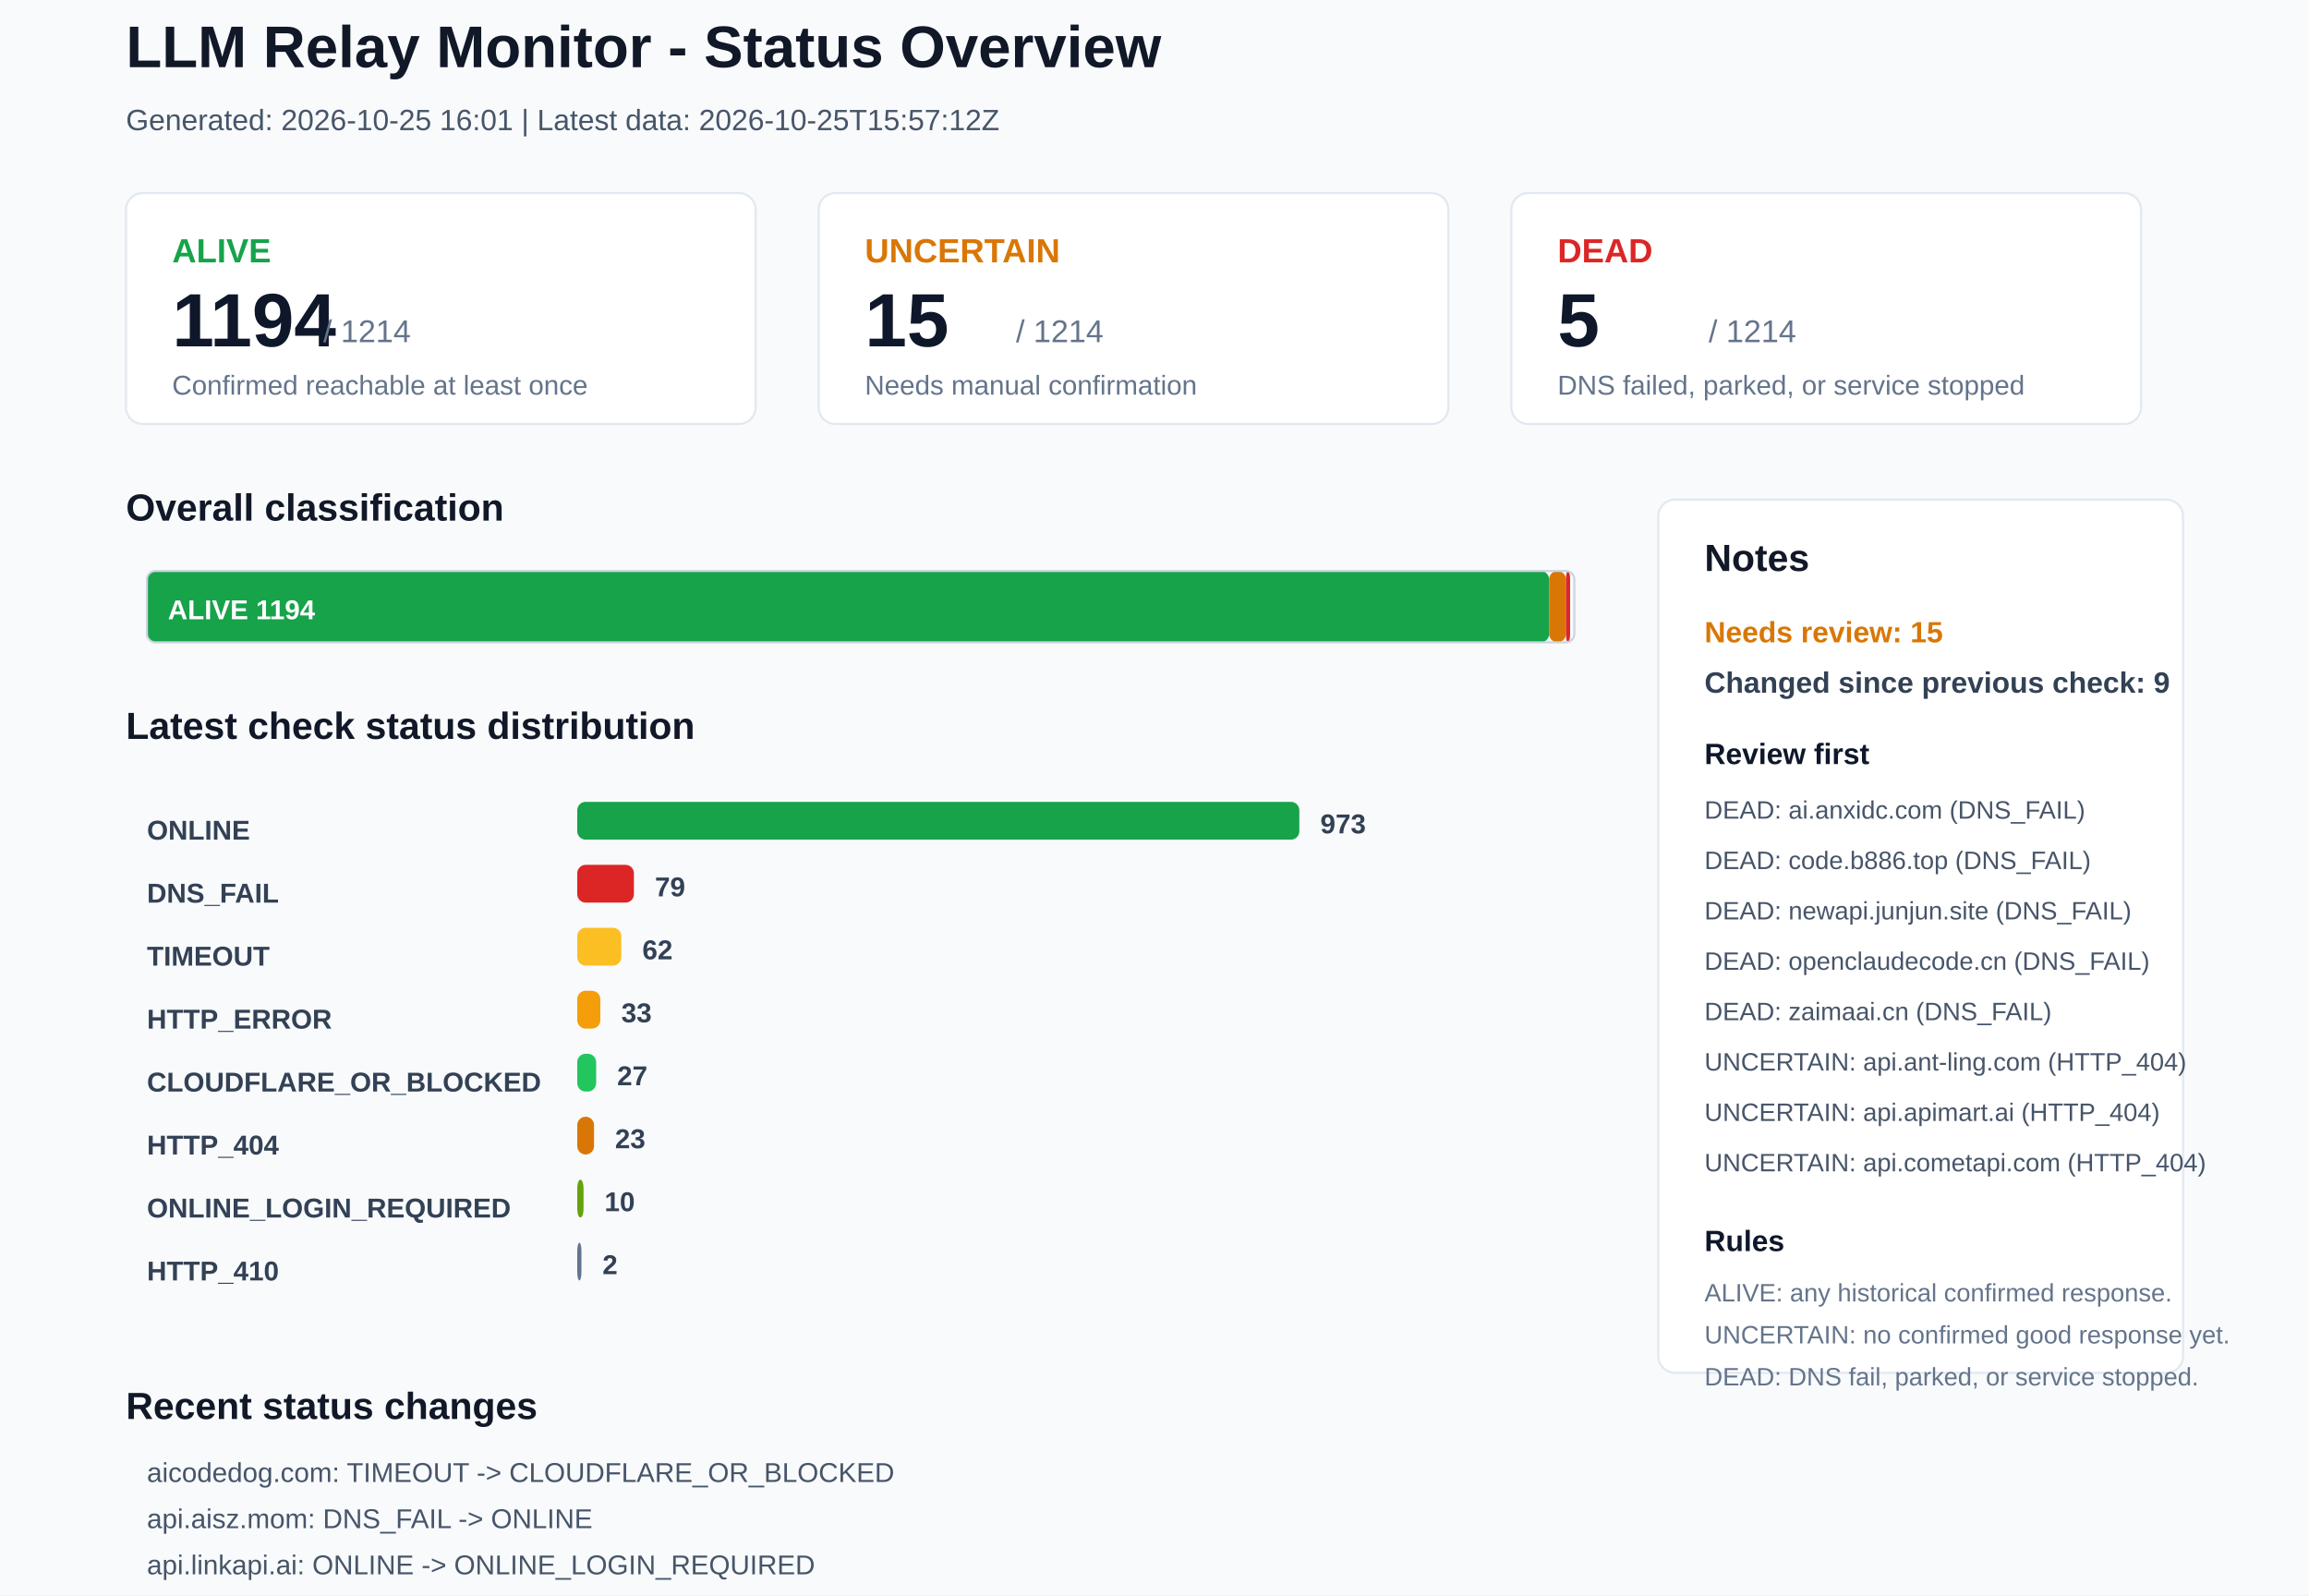
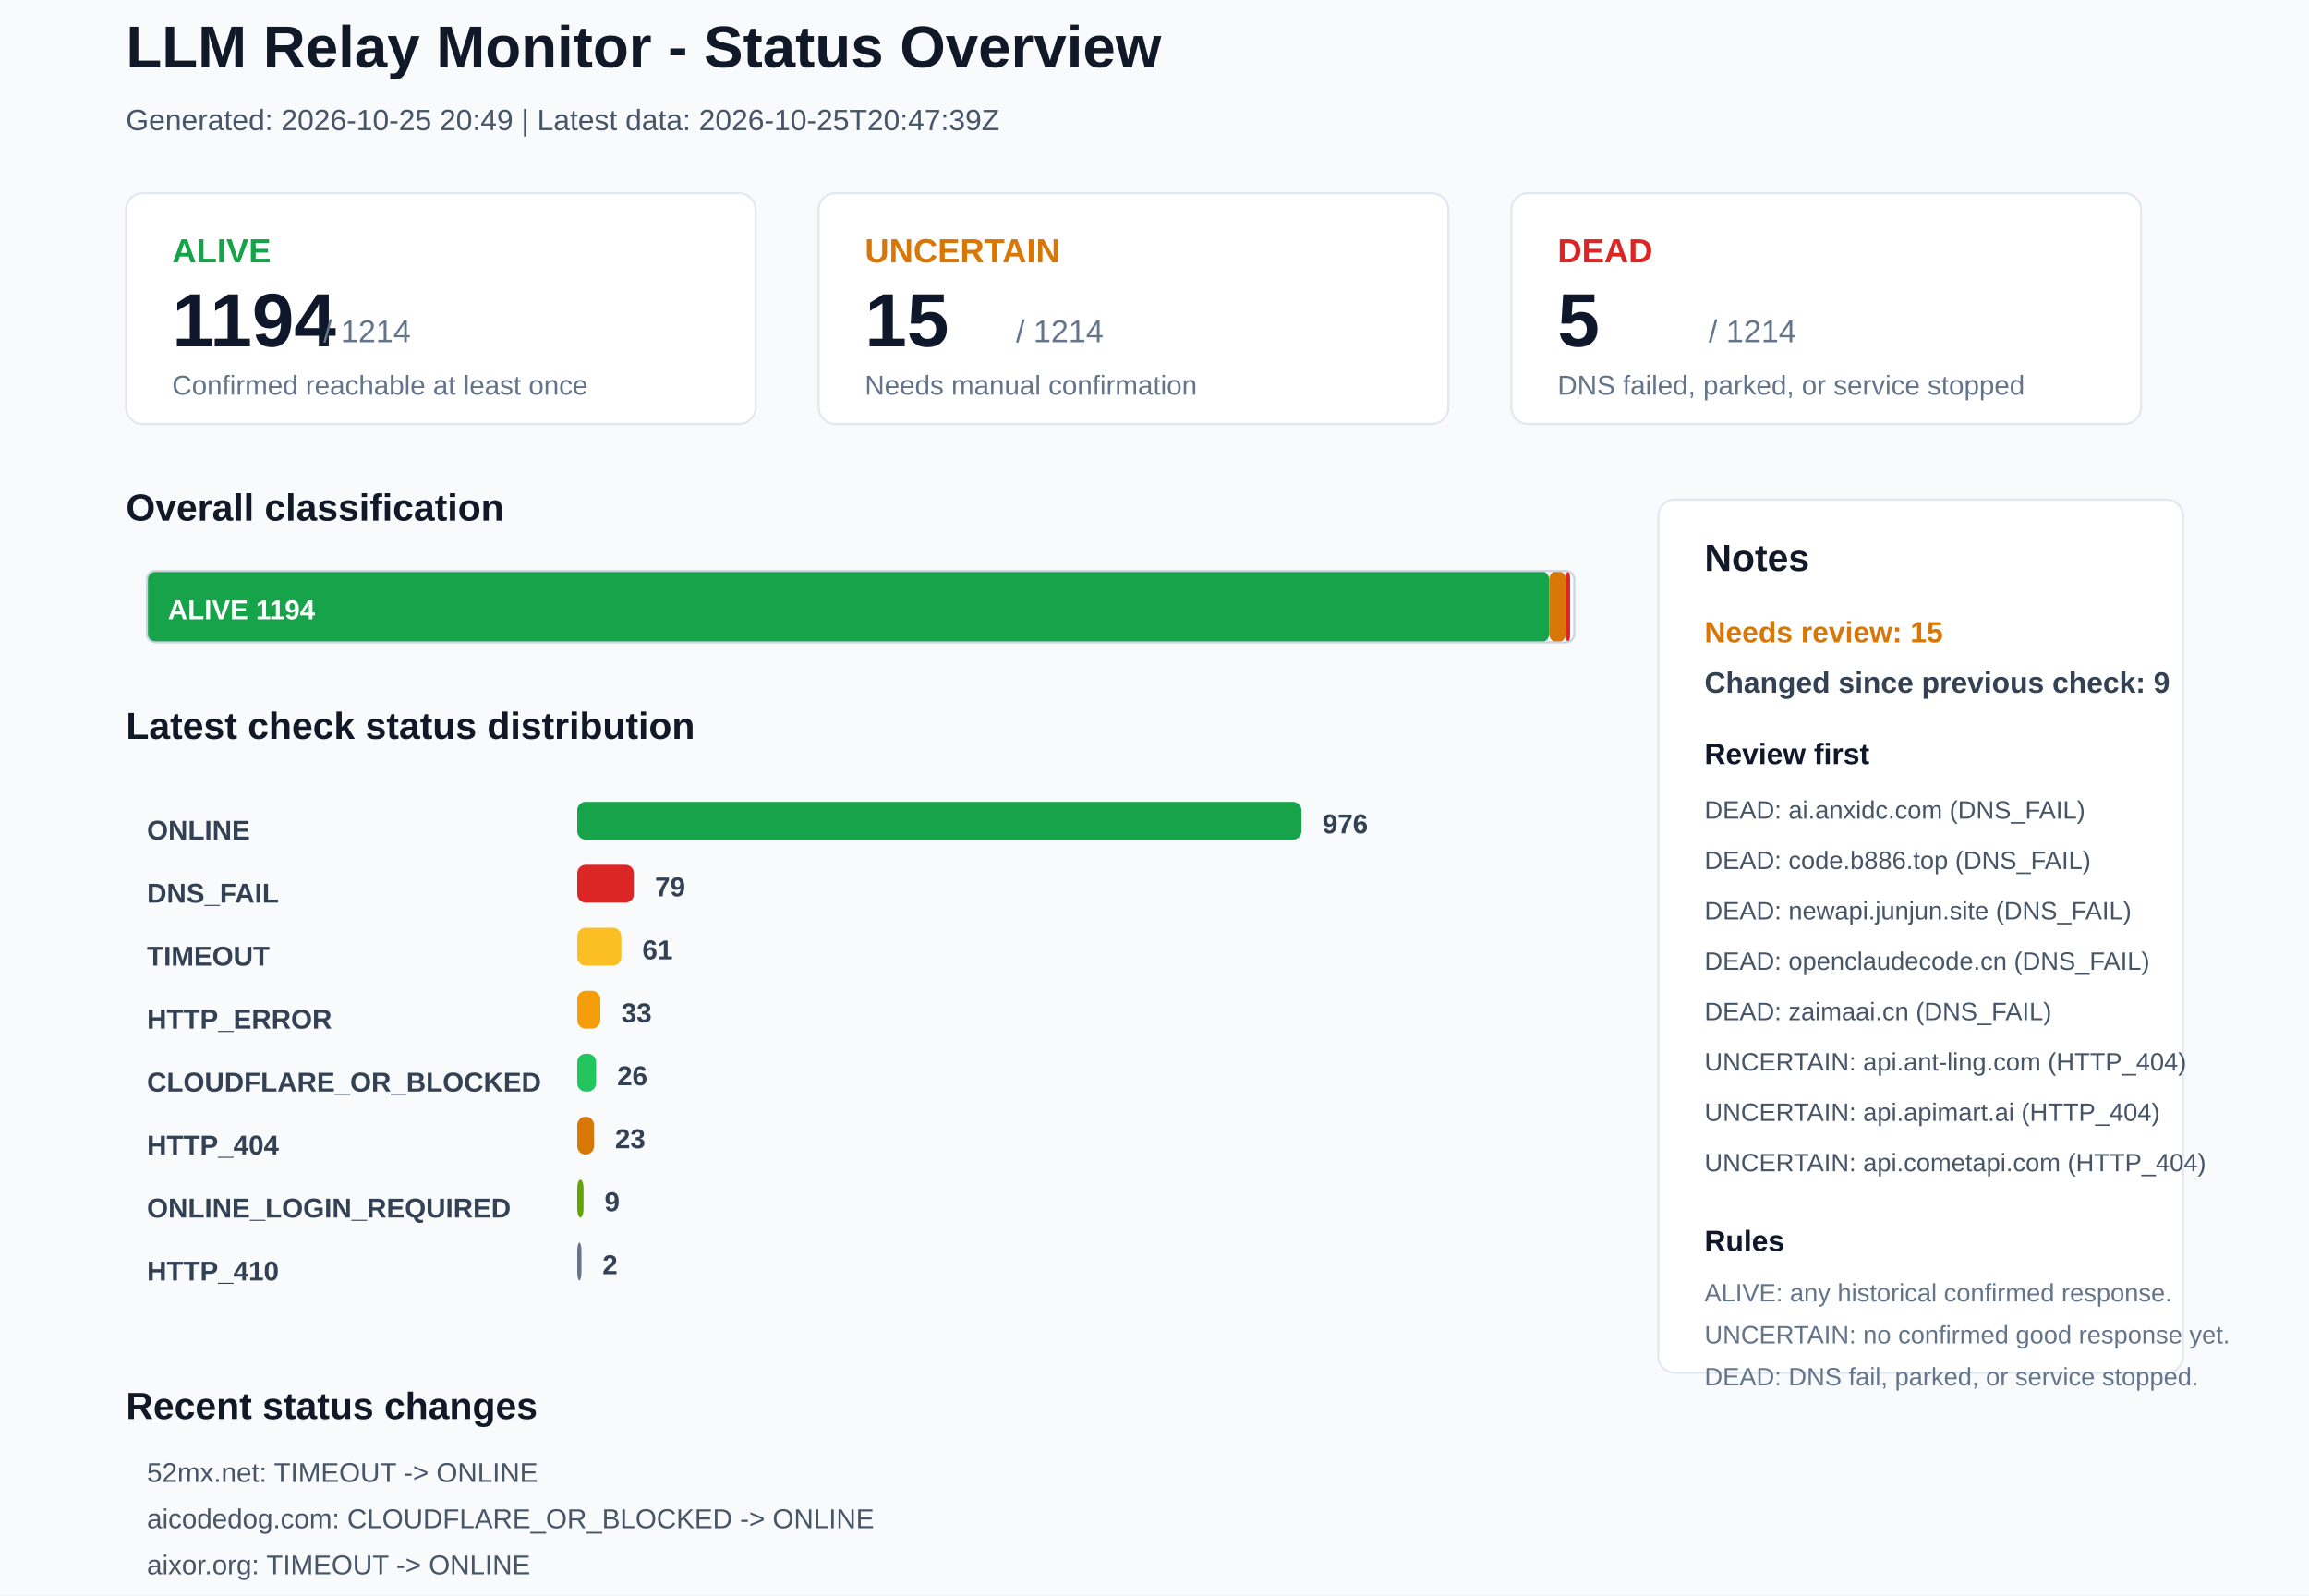
<svg xmlns="http://www.w3.org/2000/svg" width="1100" height="760" viewBox="0 0 1100 760">
  <rect x="0" y="0" width="1100" height="760" rx="0" fill="#F8FAFC" stroke="none" />
  <text x="60" y="32" font-family="Arial, sans-serif" font-size="28" font-weight="700" fill="#111827">LLM Relay Monitor - Status Overview</text>
-   <text x="60" y="62" font-family="Arial, sans-serif" font-size="14" font-weight="400" fill="#475569">Generated: 2026-10-25 16:01 | Latest data: 2026-10-25T15:57:12Z</text>
+   <text x="60" y="62" font-family="Arial, sans-serif" font-size="14" font-weight="400" fill="#475569">Generated: 2026-10-25 20:49 | Latest data: 2026-10-25T20:47:39Z</text>
  <rect x="60" y="92" width="300" height="110" rx="8" fill="#FFFFFF" stroke="#E2E8F0" />
  <text x="82" y="125" font-family="Arial, sans-serif" font-size="16" font-weight="700" fill="#16A34A">ALIVE</text>
  <text x="82" y="165" font-family="Arial, sans-serif" font-size="36" font-weight="700" fill="#0F172A">1194</text>
  <text x="154" y="163" font-family="Arial, sans-serif" font-size="15" font-weight="400" fill="#64748B">/ 1214</text>
  <text x="82" y="188" font-family="Arial, sans-serif" font-size="13" font-weight="400" fill="#64748B">Confirmed reachable at least once</text>
  <rect x="390" y="92" width="300" height="110" rx="8" fill="#FFFFFF" stroke="#E2E8F0" />
  <text x="412" y="125" font-family="Arial, sans-serif" font-size="16" font-weight="700" fill="#D97706">UNCERTAIN</text>
  <text x="412" y="165" font-family="Arial, sans-serif" font-size="36" font-weight="700" fill="#0F172A">15</text>
  <text x="484" y="163" font-family="Arial, sans-serif" font-size="15" font-weight="400" fill="#64748B">/ 1214</text>
  <text x="412" y="188" font-family="Arial, sans-serif" font-size="13" font-weight="400" fill="#64748B">Needs manual confirmation</text>
  <rect x="720" y="92" width="300" height="110" rx="8" fill="#FFFFFF" stroke="#E2E8F0" />
  <text x="742" y="125" font-family="Arial, sans-serif" font-size="16" font-weight="700" fill="#DC2626">DEAD</text>
  <text x="742" y="165" font-family="Arial, sans-serif" font-size="36" font-weight="700" fill="#0F172A">5</text>
  <text x="814" y="163" font-family="Arial, sans-serif" font-size="15" font-weight="400" fill="#64748B">/ 1214</text>
  <text x="742" y="188" font-family="Arial, sans-serif" font-size="13" font-weight="400" fill="#64748B">DNS failed, parked, or service stopped</text>
  <text x="60" y="248" font-family="Arial, sans-serif" font-size="18" font-weight="700" fill="#111827">Overall classification</text>
  <rect x="70" y="272" width="668" height="34" rx="4" fill="#16A34A" stroke="none" />
  <text x="80" y="295" font-family="Arial, sans-serif" font-size="13" font-weight="700" fill="#FFFFFF">ALIVE 1194</text>
  <rect x="738" y="272" width="8" height="34" rx="4" fill="#D97706" stroke="none" />
  <rect x="746" y="272" width="2" height="34" rx="4" fill="#DC2626" stroke="none" />
  <rect x="70" y="272" width="680" height="34" rx="4" fill="none" stroke="#CBD5E1" />
  <text x="60" y="352" font-family="Arial, sans-serif" font-size="18" font-weight="700" fill="#111827">Latest check status distribution</text>
  <text x="70" y="400" font-family="Arial, sans-serif" font-size="13" font-weight="700" fill="#334155">ONLINE</text>
-   <rect x="275" y="382" width="344" height="18" rx="4" fill="#16A34A" stroke="none" />
-   <text x="629" y="397" font-family="Arial, sans-serif" font-size="13" font-weight="700" fill="#334155">973</text>
+   <rect x="275" y="382" width="345" height="18" rx="4" fill="#16A34A" stroke="none" />
+   <text x="630" y="397" font-family="Arial, sans-serif" font-size="13" font-weight="700" fill="#334155">976</text>
  <text x="70" y="430" font-family="Arial, sans-serif" font-size="13" font-weight="700" fill="#334155">DNS_FAIL</text>
  <rect x="275" y="412" width="27" height="18" rx="4" fill="#DC2626" stroke="none" />
  <text x="312" y="427" font-family="Arial, sans-serif" font-size="13" font-weight="700" fill="#334155">79</text>
  <text x="70" y="460" font-family="Arial, sans-serif" font-size="13" font-weight="700" fill="#334155">TIMEOUT</text>
  <rect x="275" y="442" width="21" height="18" rx="4" fill="#FBBF24" stroke="none" />
-   <text x="306" y="457" font-family="Arial, sans-serif" font-size="13" font-weight="700" fill="#334155">62</text>
+   <text x="306" y="457" font-family="Arial, sans-serif" font-size="13" font-weight="700" fill="#334155">61</text>
  <text x="70" y="490" font-family="Arial, sans-serif" font-size="13" font-weight="700" fill="#334155">HTTP_ERROR</text>
  <rect x="275" y="472" width="11" height="18" rx="4" fill="#F59E0B" stroke="none" />
  <text x="296" y="487" font-family="Arial, sans-serif" font-size="13" font-weight="700" fill="#334155">33</text>
  <text x="70" y="520" font-family="Arial, sans-serif" font-size="13" font-weight="700" fill="#334155">CLOUDFLARE_OR_BLOCKED</text>
  <rect x="275" y="502" width="9" height="18" rx="4" fill="#22C55E" stroke="none" />
-   <text x="294" y="517" font-family="Arial, sans-serif" font-size="13" font-weight="700" fill="#334155">27</text>
+   <text x="294" y="517" font-family="Arial, sans-serif" font-size="13" font-weight="700" fill="#334155">26</text>
  <text x="70" y="550" font-family="Arial, sans-serif" font-size="13" font-weight="700" fill="#334155">HTTP_404</text>
  <rect x="275" y="532" width="8" height="18" rx="4" fill="#D97706" stroke="none" />
  <text x="293" y="547" font-family="Arial, sans-serif" font-size="13" font-weight="700" fill="#334155">23</text>
  <text x="70" y="580" font-family="Arial, sans-serif" font-size="13" font-weight="700" fill="#334155">ONLINE_LOGIN_REQUIRED</text>
  <rect x="275" y="562" width="3" height="18" rx="4" fill="#65A30D" stroke="none" />
-   <text x="288" y="577" font-family="Arial, sans-serif" font-size="13" font-weight="700" fill="#334155">10</text>
+   <text x="288" y="577" font-family="Arial, sans-serif" font-size="13" font-weight="700" fill="#334155">9</text>
  <text x="70" y="610" font-family="Arial, sans-serif" font-size="13" font-weight="700" fill="#334155">HTTP_410</text>
  <rect x="275" y="592" width="2" height="18" rx="4" fill="#64748B" stroke="none" />
  <text x="287" y="607" font-family="Arial, sans-serif" font-size="13" font-weight="700" fill="#334155">2</text>
  <rect x="790" y="238" width="250" height="416" rx="8" fill="#FFFFFF" stroke="#E2E8F0" />
  <text x="812" y="272" font-family="Arial, sans-serif" font-size="18" font-weight="700" fill="#111827">Notes</text>
  <text x="812" y="306" font-family="Arial, sans-serif" font-size="14" font-weight="700" fill="#D97706">Needs review: 15</text>
  <text x="812" y="330" font-family="Arial, sans-serif" font-size="14" font-weight="700" fill="#334155">Changed since previous check: 9</text>
  <text x="812" y="364" font-family="Arial, sans-serif" font-size="14" font-weight="700" fill="#0F172A">Review first</text>
  <text x="812" y="390" font-family="Arial, sans-serif" font-size="12" font-weight="400" fill="#475569">DEAD: ai.anxidc.com (DNS_FAIL)</text>
  <text x="812" y="414" font-family="Arial, sans-serif" font-size="12" font-weight="400" fill="#475569">DEAD: code.b886.top (DNS_FAIL)</text>
  <text x="812" y="438" font-family="Arial, sans-serif" font-size="12" font-weight="400" fill="#475569">DEAD: newapi.junjun.site (DNS_FAIL)</text>
  <text x="812" y="462" font-family="Arial, sans-serif" font-size="12" font-weight="400" fill="#475569">DEAD: openclaudecode.cn (DNS_FAIL)</text>
  <text x="812" y="486" font-family="Arial, sans-serif" font-size="12" font-weight="400" fill="#475569">DEAD: zaimaai.cn (DNS_FAIL)</text>
  <text x="812" y="510" font-family="Arial, sans-serif" font-size="12" font-weight="400" fill="#475569">UNCERTAIN: api.ant-ling.com (HTTP_404)</text>
  <text x="812" y="534" font-family="Arial, sans-serif" font-size="12" font-weight="400" fill="#475569">UNCERTAIN: api.apimart.ai (HTTP_404)</text>
  <text x="812" y="558" font-family="Arial, sans-serif" font-size="12" font-weight="400" fill="#475569">UNCERTAIN: api.cometapi.com (HTTP_404)</text>
  <text x="812" y="596" font-family="Arial, sans-serif" font-size="14" font-weight="700" fill="#0F172A">Rules</text>
  <text x="812" y="620" font-family="Arial, sans-serif" font-size="12" font-weight="400" fill="#64748B">ALIVE: any historical confirmed response.</text>
  <text x="812" y="640" font-family="Arial, sans-serif" font-size="12" font-weight="400" fill="#64748B">UNCERTAIN: no confirmed good response yet.</text>
  <text x="812" y="660" font-family="Arial, sans-serif" font-size="12" font-weight="400" fill="#64748B">DEAD: DNS fail, parked, or service stopped.</text>
  <text x="60" y="676" font-family="Arial, sans-serif" font-size="18" font-weight="700" fill="#111827">Recent status changes</text>
-   <text x="70" y="706" font-family="Arial, sans-serif" font-size="13" font-weight="400" fill="#475569">aicodedog.com: TIMEOUT -&gt; CLOUDFLARE_OR_BLOCKED</text>
-   <text x="70" y="728" font-family="Arial, sans-serif" font-size="13" font-weight="400" fill="#475569">api.aisz.mom: DNS_FAIL -&gt; ONLINE</text>
-   <text x="70" y="750" font-family="Arial, sans-serif" font-size="13" font-weight="400" fill="#475569">api.linkapi.ai: ONLINE -&gt; ONLINE_LOGIN_REQUIRED</text>
-   <text x="70" y="772" font-family="Arial, sans-serif" font-size="13" font-weight="400" fill="#475569">linkapi.ai: ONLINE_LOGIN_REQUIRED -&gt; ONLINE</text>
-   <text x="70" y="794" font-family="Arial, sans-serif" font-size="13" font-weight="400" fill="#475569">llmgate.io: HTTP_400 -&gt; DNS_FAIL</text>
-   <text x="70" y="816" font-family="Arial, sans-serif" font-size="13" font-weight="400" fill="#475569">52mx.net: ONLINE -&gt; TIMEOUT</text>
+   <text x="70" y="706" font-family="Arial, sans-serif" font-size="13" font-weight="400" fill="#475569">52mx.net: TIMEOUT -&gt; ONLINE</text>
+   <text x="70" y="728" font-family="Arial, sans-serif" font-size="13" font-weight="400" fill="#475569">aicodedog.com: CLOUDFLARE_OR_BLOCKED -&gt; ONLINE</text>
+   <text x="70" y="750" font-family="Arial, sans-serif" font-size="13" font-weight="400" fill="#475569">aixor.org: TIMEOUT -&gt; ONLINE</text>
+   <text x="70" y="772" font-family="Arial, sans-serif" font-size="13" font-weight="400" fill="#475569">api.linkapi.ai: ONLINE_LOGIN_REQUIRED -&gt; ONLINE</text>
+   <text x="70" y="794" font-family="Arial, sans-serif" font-size="13" font-weight="400" fill="#475569">skillto.ai: HTTP_ERROR -&gt; ONLINE</text>
+   <text x="70" y="816" font-family="Arial, sans-serif" font-size="13" font-weight="400" fill="#475569">lyrid.cn: HTTP_ERROR -&gt; TIMEOUT</text>
</svg>
